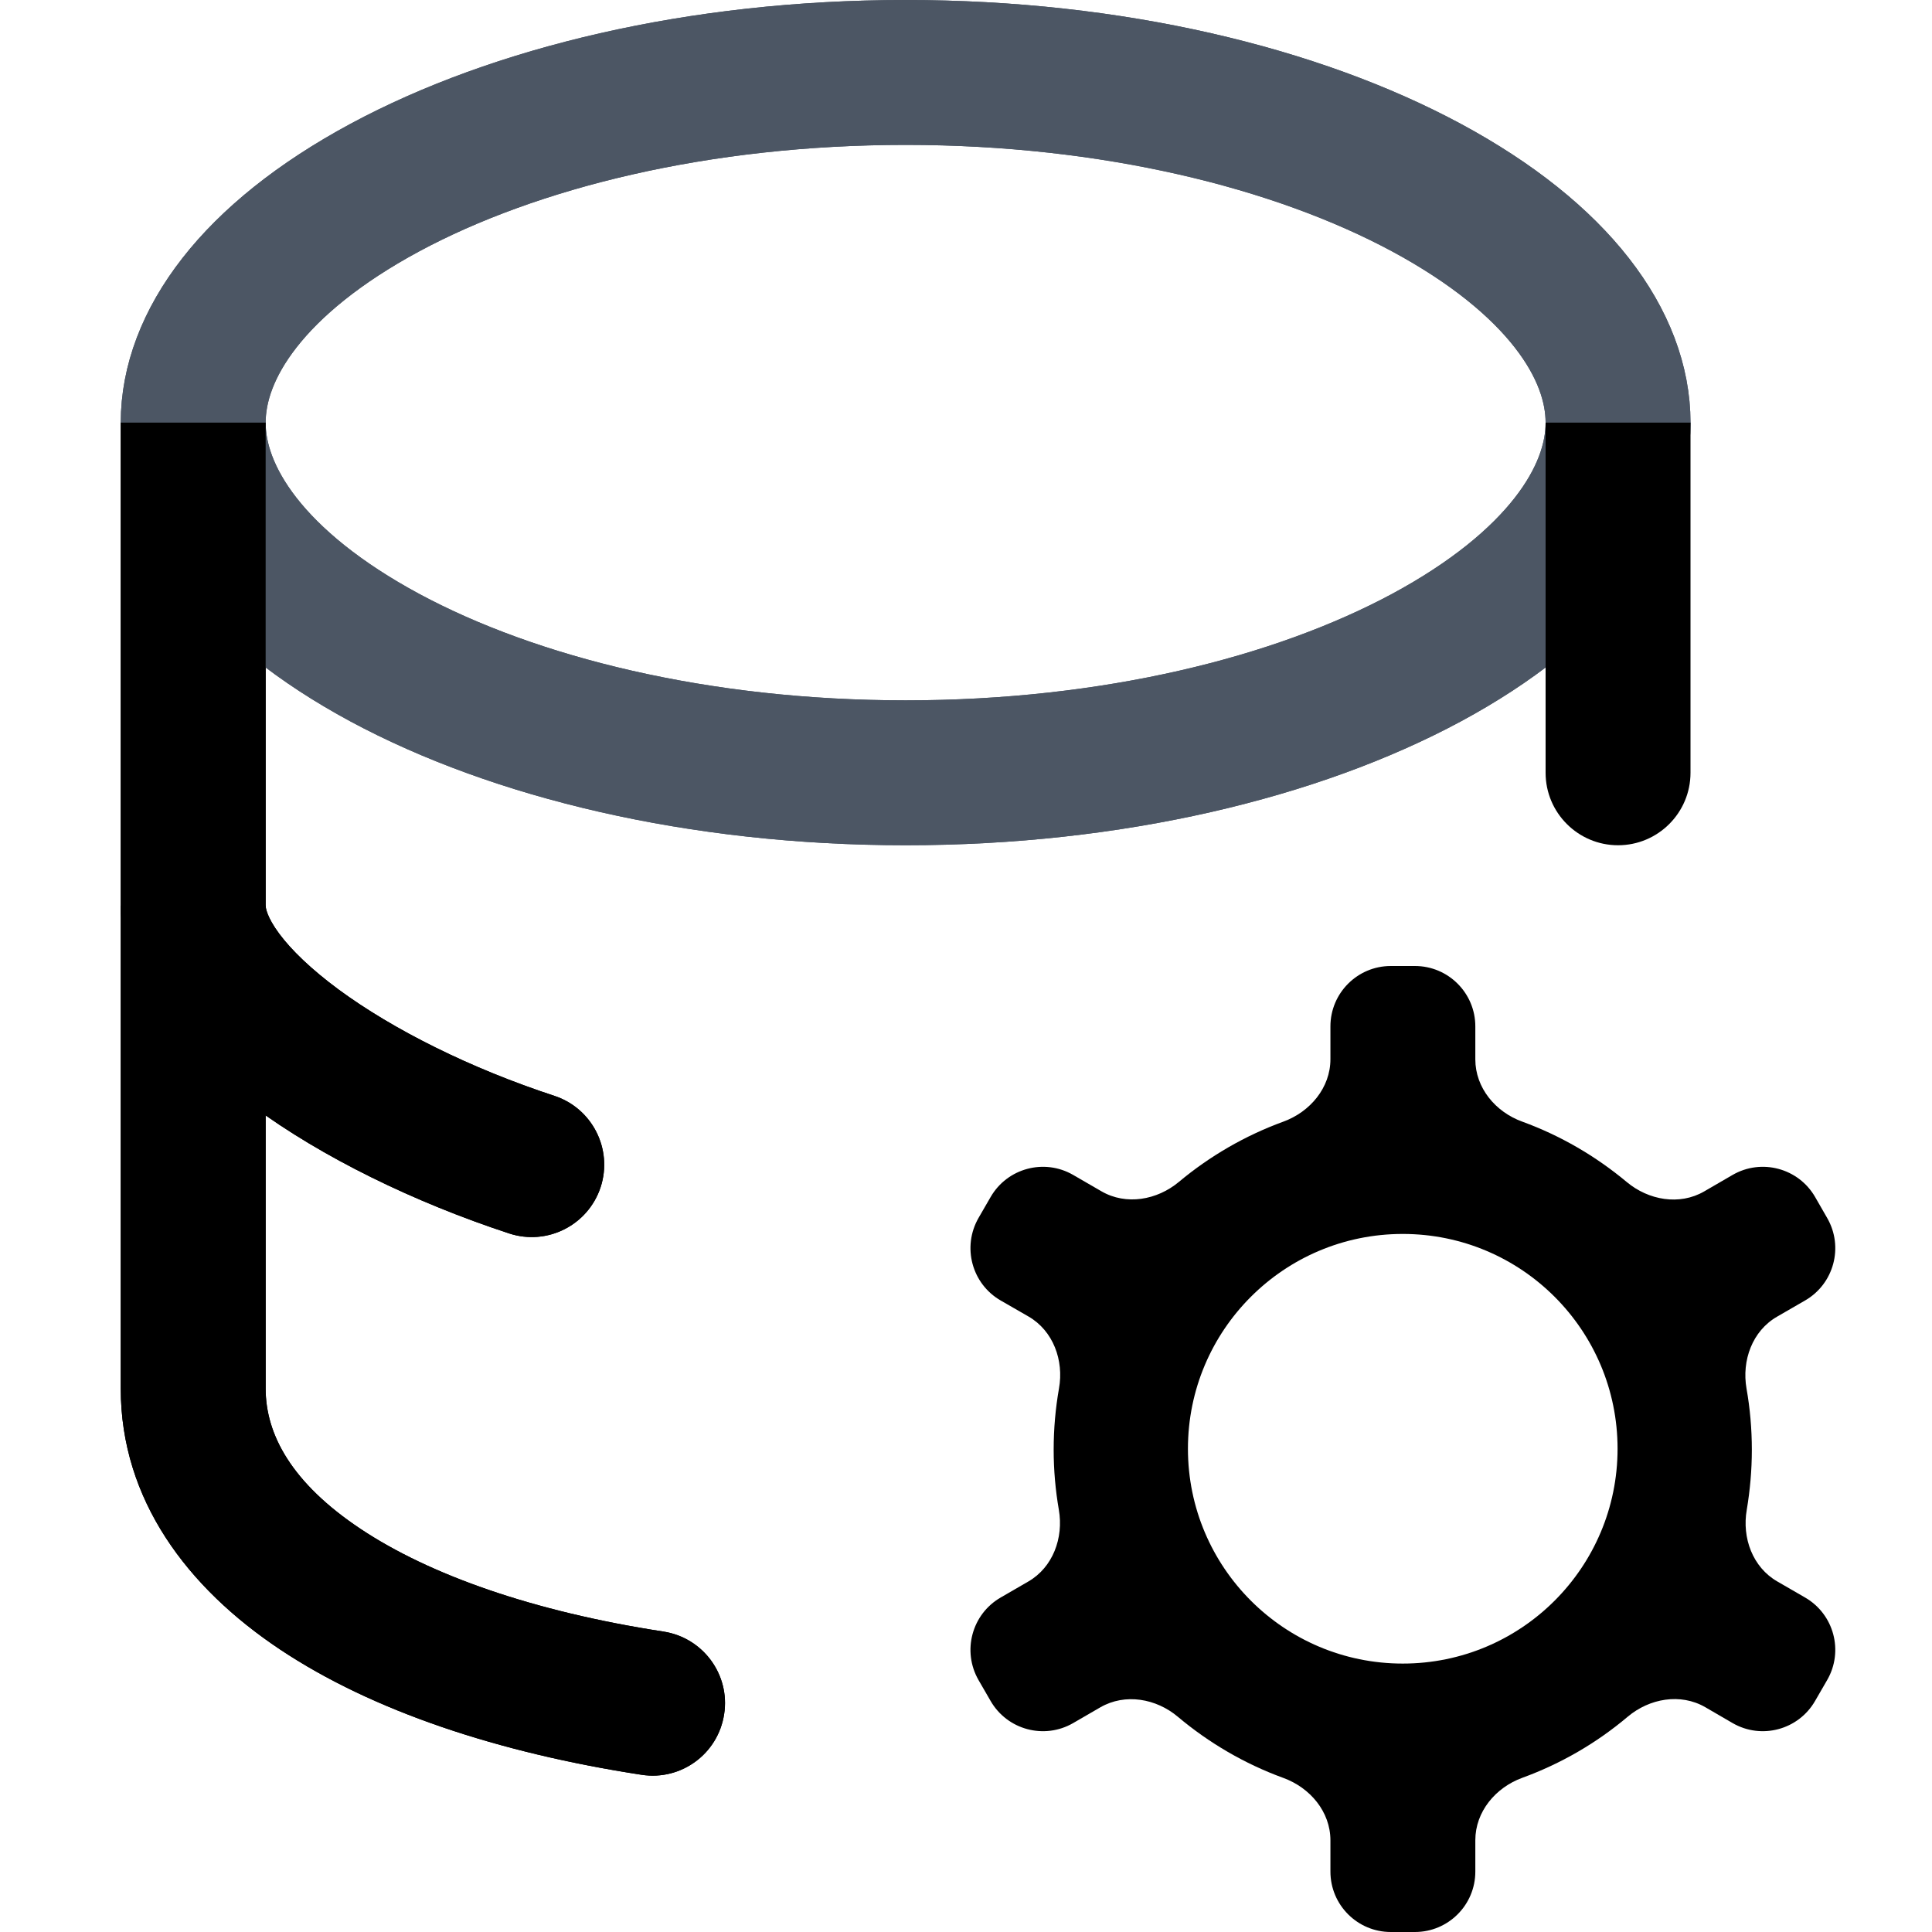
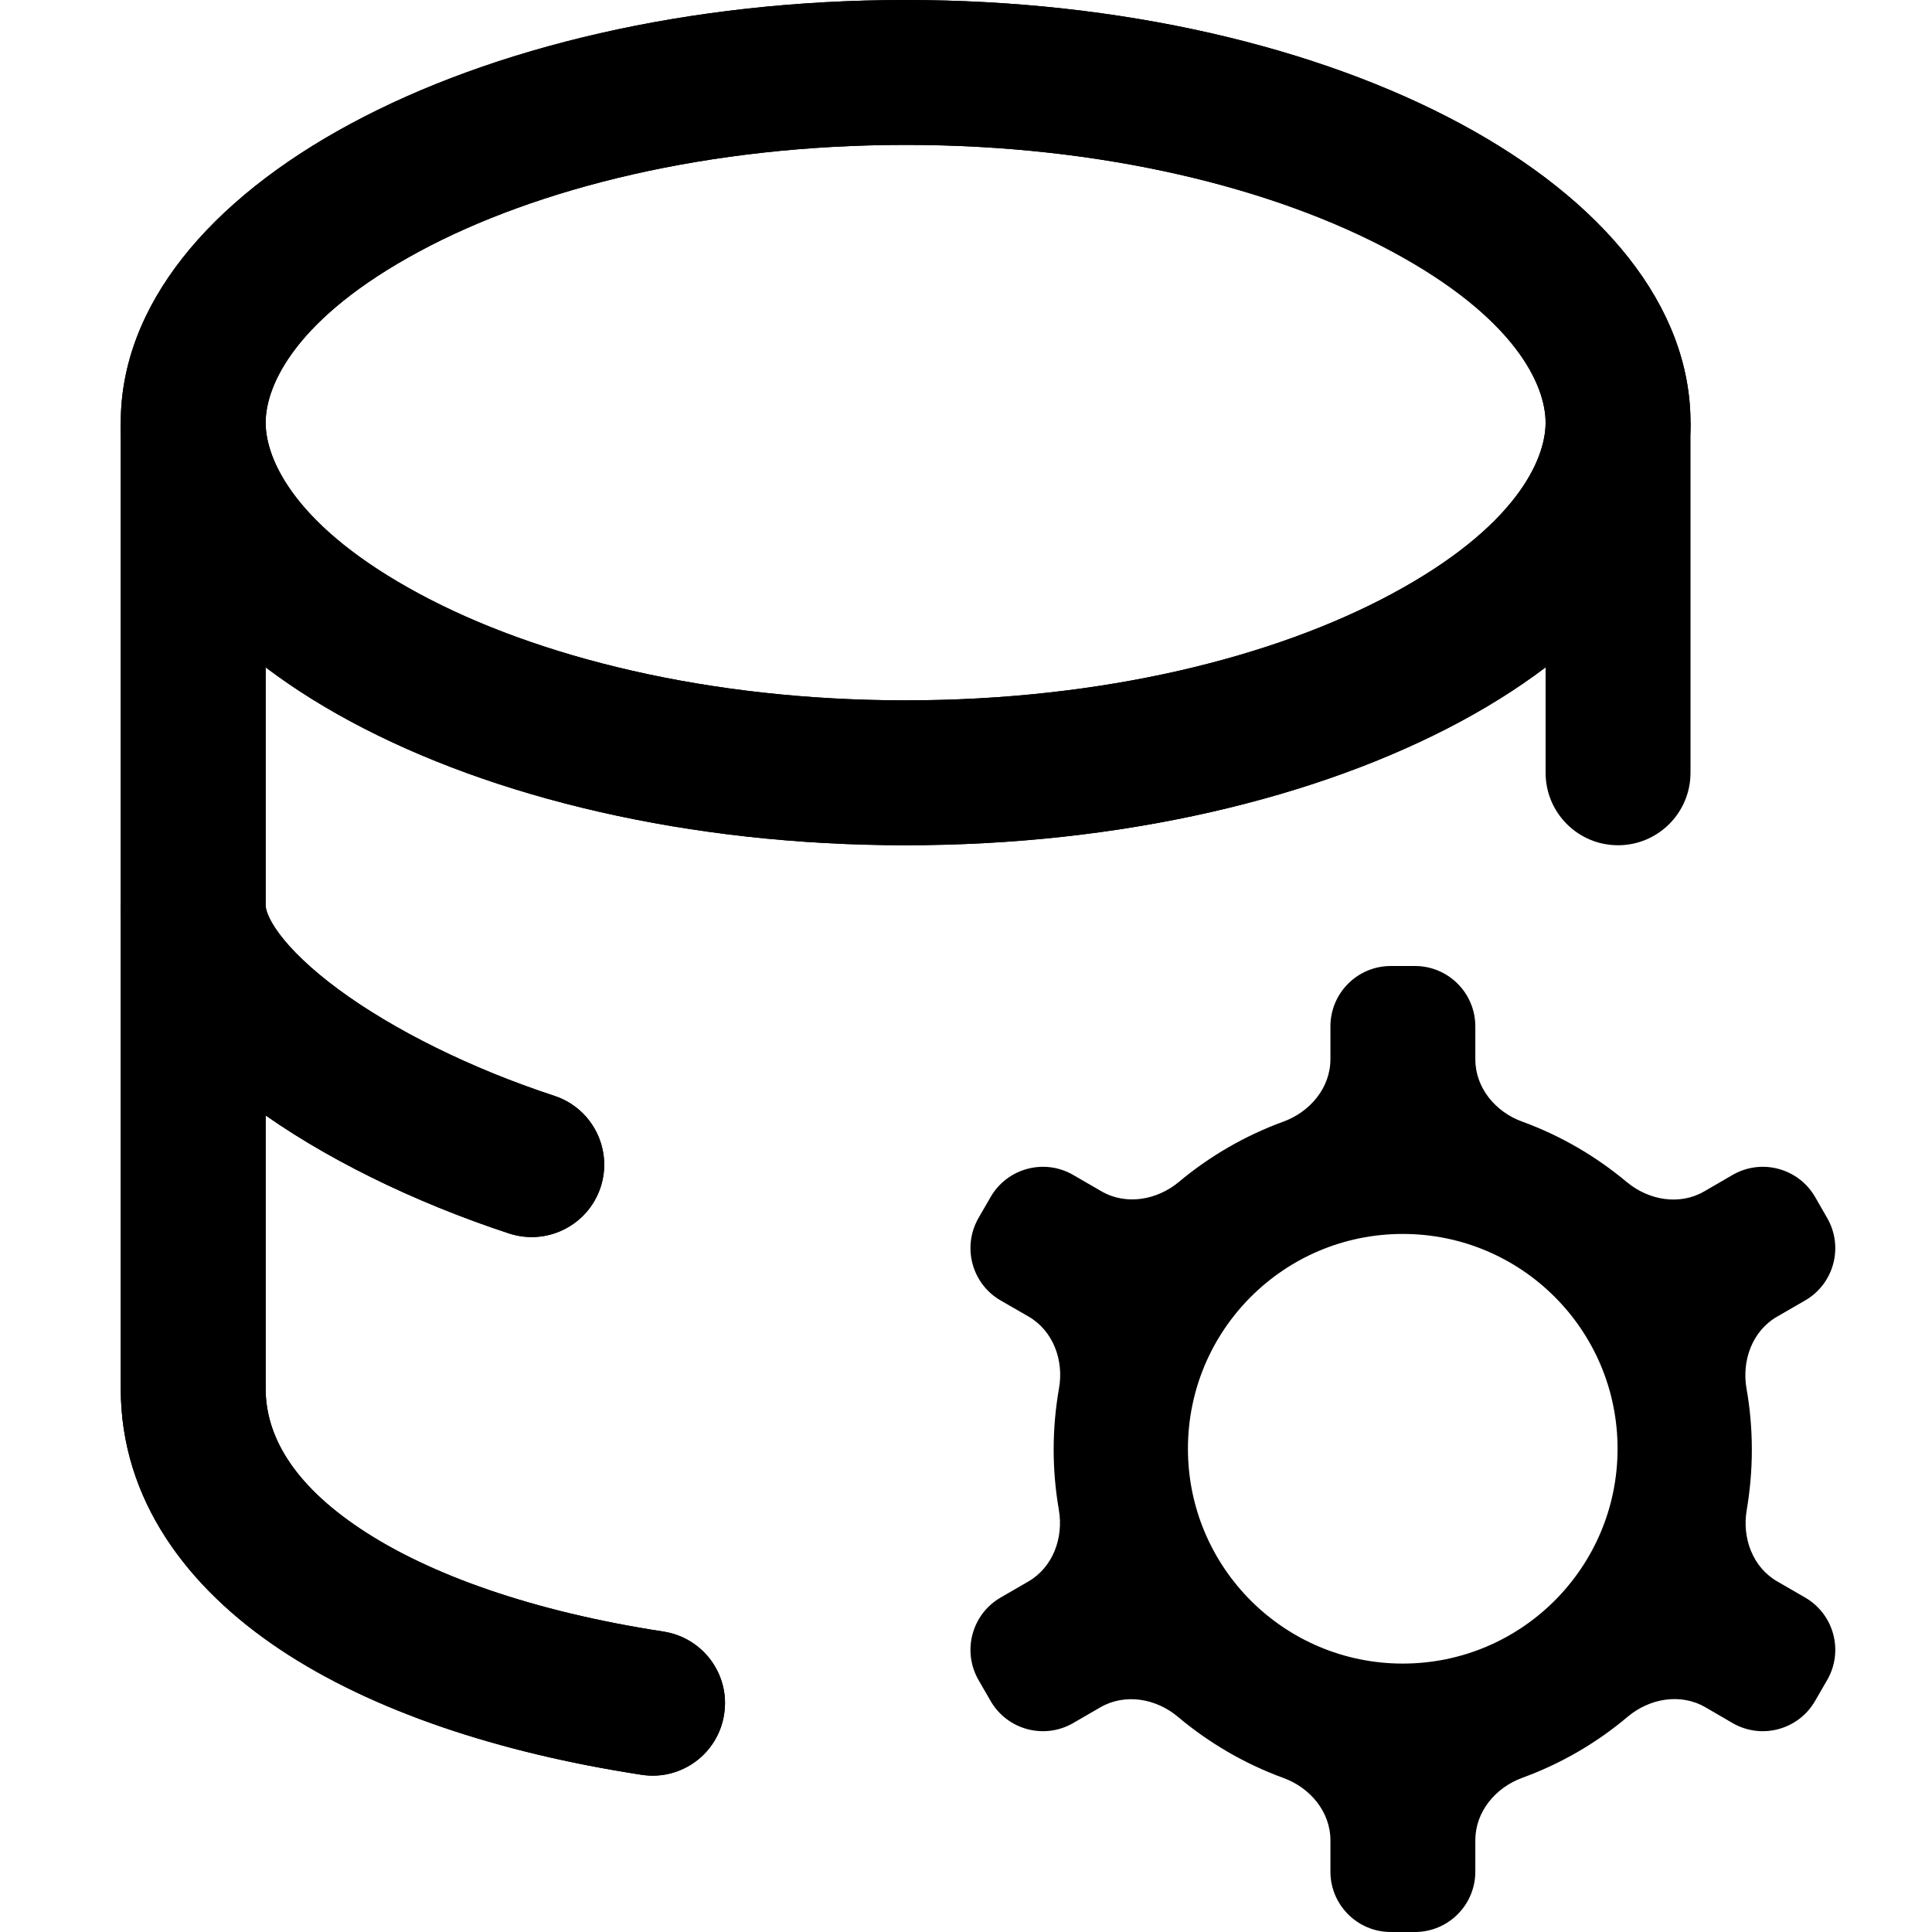
<svg xmlns="http://www.w3.org/2000/svg" width="16" height="16" viewBox="0 0 16 16" fill="none">
-   <path d="M13.4 3.5C13.4 4.14 12.909 4.856 11.812 5.447C10.739 6.024 9.216 6.4 7.5 6.4C5.784 6.4 4.261 6.024 3.188 5.447C2.091 4.856 1.6 4.14 1.6 3.5C1.6 2.86 2.091 2.144 3.188 1.553C4.261 0.976 5.784 0.6 7.5 0.6C9.216 0.6 10.739 0.976 11.812 1.553C12.909 2.144 13.4 2.86 13.4 3.5Z" stroke="#4C5664" stroke-width="1.2" />
-   <path d="M4.217 10.215C4.531 10.318 4.87 10.147 4.974 9.832C5.077 9.517 4.905 9.178 4.59 9.075L4.217 10.215ZM2.2 7.5V3.5H1V7.5H2.2ZM4.59 9.075C3.898 8.848 3.258 8.529 2.803 8.194C2.576 8.026 2.413 7.868 2.312 7.732C2.209 7.593 2.2 7.517 2.2 7.5H1C1 7.865 1.157 8.188 1.348 8.446C1.542 8.708 1.803 8.948 2.092 9.16C2.669 9.586 3.431 9.957 4.217 10.215L4.59 9.075Z" fill="currentColor" />
-   <path d="M5.313 14.698C5.641 14.749 5.947 14.524 5.997 14.196C6.048 13.869 5.823 13.563 5.495 13.512L5.313 14.698ZM2.2 11.5V7.5H1V11.5H2.2ZM5.495 13.512C4.413 13.346 3.555 13.041 2.985 12.661C2.418 12.283 2.2 11.882 2.2 11.5H1C1 12.42 1.551 13.148 2.319 13.66C3.084 14.17 4.128 14.516 5.313 14.698L5.495 13.512Z" fill="currentColor" />
-   <path d="M13.4 3.5C13.4 4.14 12.909 4.856 11.812 5.447C10.739 6.024 9.216 6.4 7.5 6.4C5.784 6.4 4.261 6.024 3.188 5.447C2.091 4.856 1.6 4.14 1.6 3.5C1.6 2.86 2.091 2.144 3.188 1.553C4.261 0.976 5.784 0.6 7.5 0.6C9.216 0.6 10.739 0.976 11.812 1.553C12.909 2.144 13.4 2.86 13.4 3.5Z" stroke="#4C5664" stroke-width="1.2" />
-   <path d="M12.8 6.4C12.8 6.731 13.069 7 13.4 7C13.731 7 14 6.731 14 6.4H12.8ZM12.8 3.5V6.4H14V3.5H12.8Z" fill="currentColor" />
-   <path d="M4.217 10.215C4.531 10.318 4.87 10.147 4.974 9.832C5.077 9.517 4.905 9.178 4.59 9.075L4.217 10.215ZM2.2 7.5V3.5H1V7.5H2.2ZM4.59 9.075C3.898 8.848 3.258 8.529 2.803 8.194C2.576 8.026 2.413 7.868 2.312 7.732C2.209 7.593 2.2 7.517 2.2 7.5H1C1 7.865 1.157 8.188 1.348 8.446C1.542 8.708 1.803 8.948 2.092 9.16C2.669 9.586 3.431 9.957 4.217 10.215L4.59 9.075Z" fill="currentColor" />
-   <path d="M5.313 14.698C5.641 14.749 5.947 14.524 5.997 14.196C6.048 13.869 5.823 13.563 5.495 13.512L5.313 14.698ZM2.2 11.5V7.5H1V11.5H2.2ZM5.495 13.512C4.413 13.346 3.555 13.041 2.985 12.661C2.418 12.283 2.2 11.882 2.2 11.5H1C1 12.42 1.551 13.148 2.319 13.66C3.084 14.17 4.128 14.516 5.313 14.698L5.495 13.512Z" fill="currentColor" />
+   <path fill-rule="evenodd" clip-rule="evenodd" d="M11.527 4.918C12.546 4.37 12.8 3.814 12.8 3.5C12.8 3.186 12.546 2.63 11.527 2.082C10.558 1.56 9.136 1.2 7.5 1.2C5.864 1.2 4.442 1.56 3.473 2.082C2.454 2.63 2.2 3.186 2.2 3.5C2.2 3.814 2.454 4.37 3.473 4.918C4.442 5.44 5.864 5.8 7.5 5.8C9.136 5.8 10.558 5.44 11.527 4.918ZM7.5 7C11.09 7 14 5.433 14 3.5C14 1.567 11.09 0 7.5 0C3.91 0 1 1.567 1 3.5C1 5.433 3.91 7 7.5 7Z" fill="currentColor" />
+   <path fill-rule="evenodd" clip-rule="evenodd" d="M2.2 3.5V7.5C2.2 7.517 2.209 7.593 2.312 7.732C2.413 7.868 2.576 8.026 2.803 8.194C3.258 8.529 3.898 8.848 4.59 9.075C4.905 9.178 5.077 9.517 4.974 9.832C4.87 10.147 4.531 10.318 4.216 10.215C3.43 9.957 2.669 9.586 2.092 9.16C1.803 8.948 1.542 8.708 1.348 8.446C1.156 8.188 1 7.865 1 7.5V3.5H2.2Z" fill="currentColor" />
+   <path fill-rule="evenodd" clip-rule="evenodd" d="M2.2 7.5V11.5C2.2 11.882 2.418 12.283 2.985 12.661C3.555 13.041 4.413 13.346 5.495 13.512C5.823 13.563 6.048 13.869 5.997 14.196C5.947 14.524 5.641 14.749 5.313 14.698C4.128 14.516 3.084 14.17 2.319 13.66C1.551 13.148 1 12.42 1 11.5V7.5H2.2Z" fill="currentColor" />
+   <path fill-rule="evenodd" clip-rule="evenodd" d="M11.527 4.918C12.546 4.37 12.8 3.814 12.8 3.5C12.8 3.186 12.546 2.63 11.527 2.082C10.558 1.56 9.136 1.2 7.5 1.2C5.864 1.2 4.442 1.56 3.473 2.082C2.454 2.63 2.2 3.186 2.2 3.5C2.2 3.814 2.454 4.37 3.473 4.918C4.442 5.44 5.864 5.8 7.5 5.8C9.136 5.8 10.558 5.44 11.527 4.918ZM7.5 7C11.09 7 14 5.433 14 3.5C14 1.567 11.09 0 7.5 0C3.91 0 1 1.567 1 3.5C1 5.433 3.91 7 7.5 7Z" fill="currentColor" />
+   <path fill-rule="evenodd" clip-rule="evenodd" d="M12.8 6.4V3.5H14V6.4C14 6.731 13.731 7 13.4 7C13.068 7 12.8 6.731 12.8 6.4Z" fill="currentColor" />
+   <path fill-rule="evenodd" clip-rule="evenodd" d="M2.2 3.5V7.5C2.2 7.517 2.209 7.593 2.312 7.732C2.413 7.868 2.576 8.026 2.803 8.194C3.258 8.529 3.898 8.848 4.59 9.075C4.905 9.178 5.077 9.517 4.974 9.832C4.87 10.147 4.531 10.318 4.216 10.215C3.43 9.957 2.669 9.586 2.092 9.16C1.803 8.948 1.542 8.708 1.348 8.446C1.156 8.188 1 7.865 1 7.5V3.5H2.2Z" fill="currentColor" />
+   <path fill-rule="evenodd" clip-rule="evenodd" d="M2.2 7.5V11.5C2.2 11.882 2.418 12.283 2.985 12.661C3.555 13.041 4.413 13.346 5.495 13.512C5.823 13.563 6.048 13.869 5.997 14.196C5.947 14.524 5.641 14.749 5.313 14.698C4.128 14.516 3.084 14.17 2.319 13.66C1.551 13.148 1 12.42 1 11.5V7.5H2.2Z" fill="currentColor" />
  <path fill-rule="evenodd" clip-rule="evenodd" d="M11.018 8.5C11.018 8.224 11.242 8 11.518 8H11.718C11.994 8 12.218 8.224 12.218 8.5V8.773C12.218 9.009 12.385 9.209 12.607 9.289C12.925 9.405 13.217 9.576 13.472 9.789C13.653 9.94 13.909 9.985 14.113 9.867L14.349 9.73C14.588 9.592 14.894 9.674 15.032 9.913L15.132 10.087C15.27 10.326 15.188 10.632 14.949 10.77L14.717 10.904C14.512 11.022 14.423 11.267 14.464 11.5C14.493 11.664 14.508 11.834 14.508 12.006C14.508 12.176 14.493 12.342 14.466 12.503C14.425 12.736 14.515 12.98 14.719 13.097L14.949 13.23C15.188 13.368 15.27 13.674 15.132 13.913L15.032 14.086C14.894 14.326 14.588 14.408 14.349 14.27L14.122 14.138C13.917 14.02 13.66 14.065 13.479 14.218C13.223 14.434 12.928 14.606 12.607 14.723C12.385 14.804 12.218 15.004 12.218 15.24V15.5C12.218 15.776 11.994 16 11.718 16H11.518C11.242 16 11.018 15.776 11.018 15.5V15.241C11.018 15.004 10.85 14.805 10.628 14.724C10.307 14.607 10.012 14.434 9.755 14.218C9.575 14.066 9.318 14.021 9.113 14.139L8.887 14.27C8.648 14.408 8.342 14.326 8.204 14.087L8.104 13.914C7.966 13.674 8.048 13.368 8.287 13.23L8.515 13.098C8.72 12.98 8.809 12.736 8.769 12.504C8.741 12.342 8.726 12.176 8.726 12.006C8.726 11.833 8.741 11.664 8.77 11.499C8.812 11.266 8.722 11.021 8.518 10.903L8.287 10.77C8.048 10.632 7.966 10.326 8.104 10.086L8.204 9.913C8.342 9.674 8.648 9.592 8.887 9.73L9.122 9.866C9.326 9.984 9.582 9.939 9.763 9.788C10.018 9.575 10.31 9.405 10.628 9.289C10.85 9.208 11.018 9.008 11.018 8.772V8.5ZM11.617 13.777C12.6 13.777 13.396 12.98 13.396 11.998C13.396 11.015 12.6 10.219 11.617 10.219C10.634 10.219 9.838 11.015 9.838 11.998C9.838 12.98 10.634 13.777 11.617 13.777Z" fill="currentColor" />
</svg>
